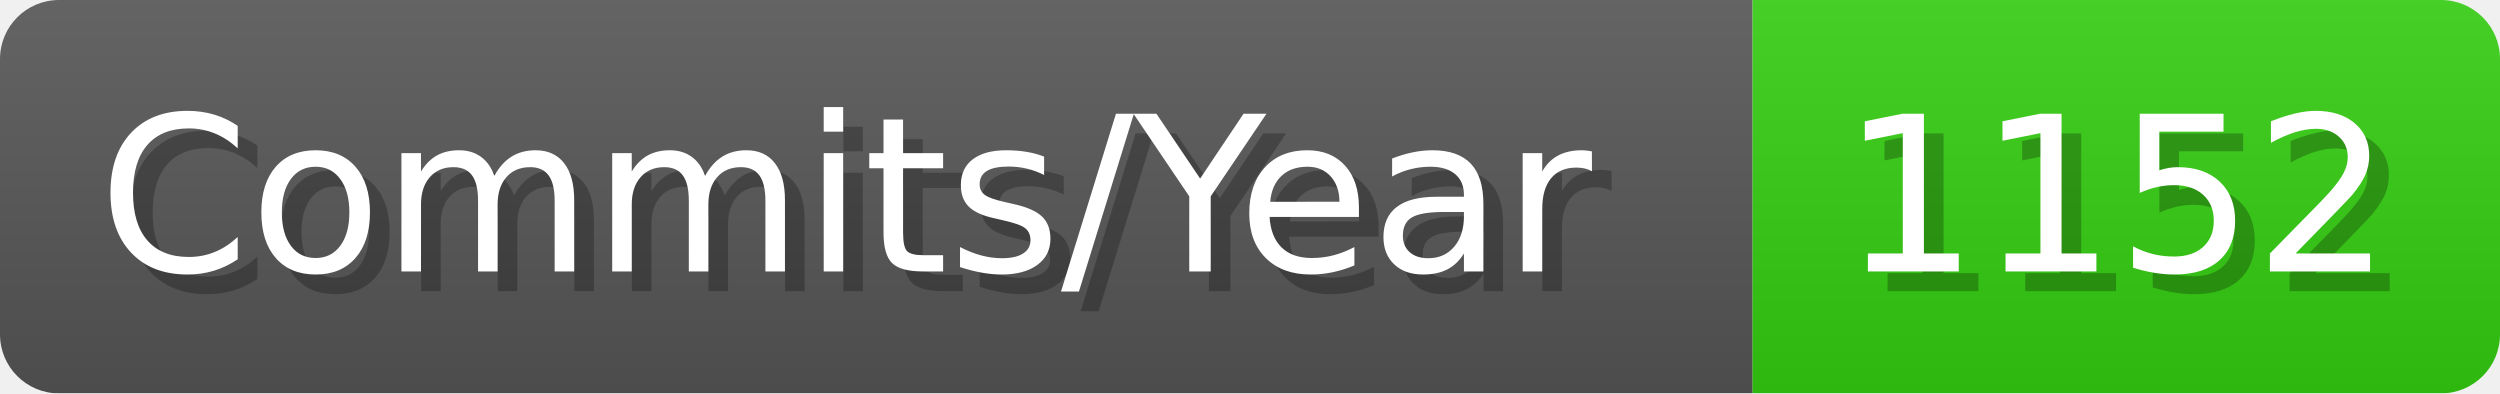
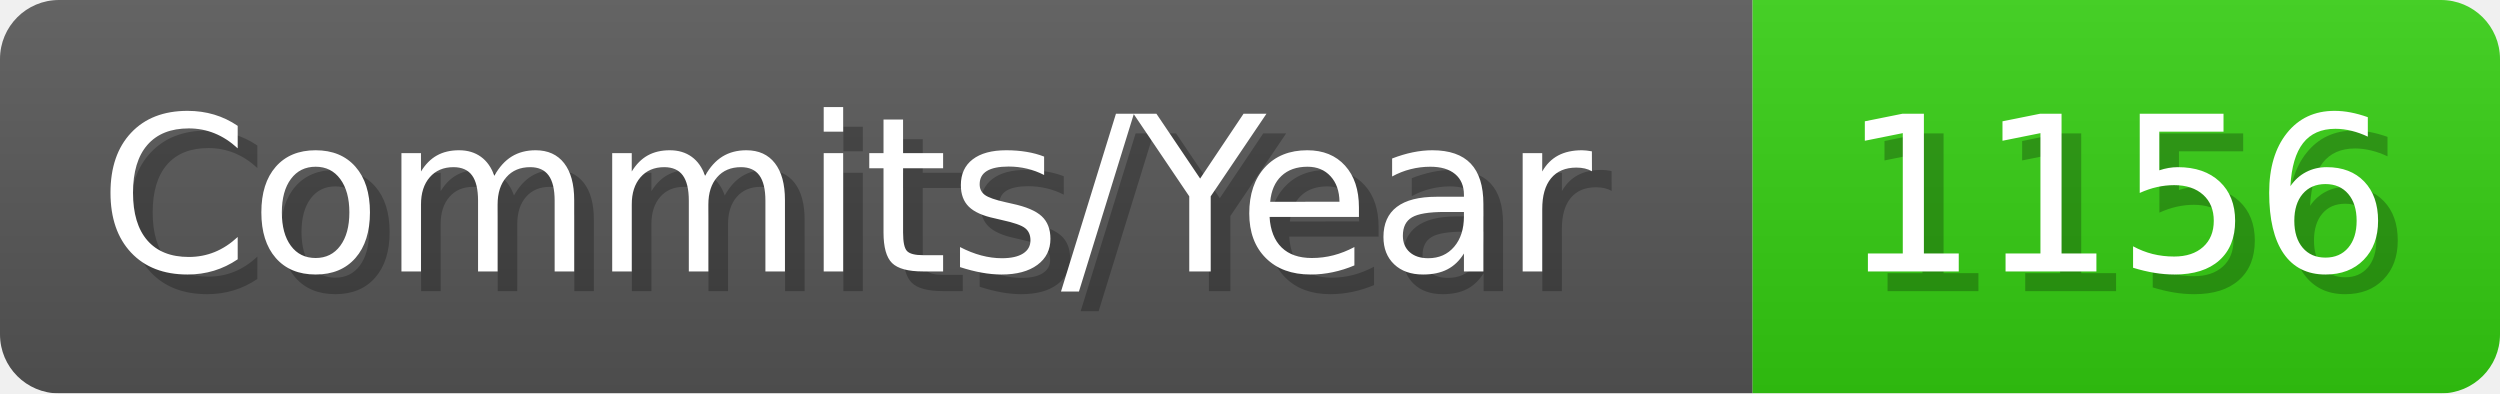
- <svg xmlns="http://www.w3.org/2000/svg" width="127.1" height="20" viewBox="0 0 1271 200" role="img" aria-label="Commits/Year: 1152">
+ <svg xmlns="http://www.w3.org/2000/svg" width="127.1" height="20" viewBox="0 0 1271 200" role="img" aria-label="Commits/Year: 1156">
  <linearGradient id="aUPdi" x2="0" y2="100%">
    <stop offset="0" stop-opacity=".1" stop-color="#EEE" />
    <stop offset="1" stop-opacity=".1" />
  </linearGradient>
  <mask id="WfAiQ">
    <rect width="1271" height="200" rx="30" fill="#FFF" />
  </mask>
  <g mask="url(#WfAiQ)">
    <rect width="891" height="200" fill="#555" />
    <rect width="380" height="200" fill="#3C1" x="891" />
    <rect width="1271" height="200" fill="url(#aUPdi)" />
  </g>
  <g aria-hidden="true" fill="#fff" text-anchor="start" font-family="Verdana,DejaVu Sans,sans-serif" font-size="110">
    <text x="60" y="148" textLength="791" fill="#000" opacity="0.25">Commits/Year</text>
    <text x="50" y="138" textLength="791">Commits/Year</text>
-     <text x="946" y="148" textLength="280" fill="#000" opacity="0.25">1152</text>
-     <text x="936" y="138" textLength="280">1152</text>
+     <text x="946" y="148" textLength="280" fill="#000" opacity="0.25">1156</text>
+     <text x="936" y="138" textLength="280">1156</text>
  </g>
</svg>
